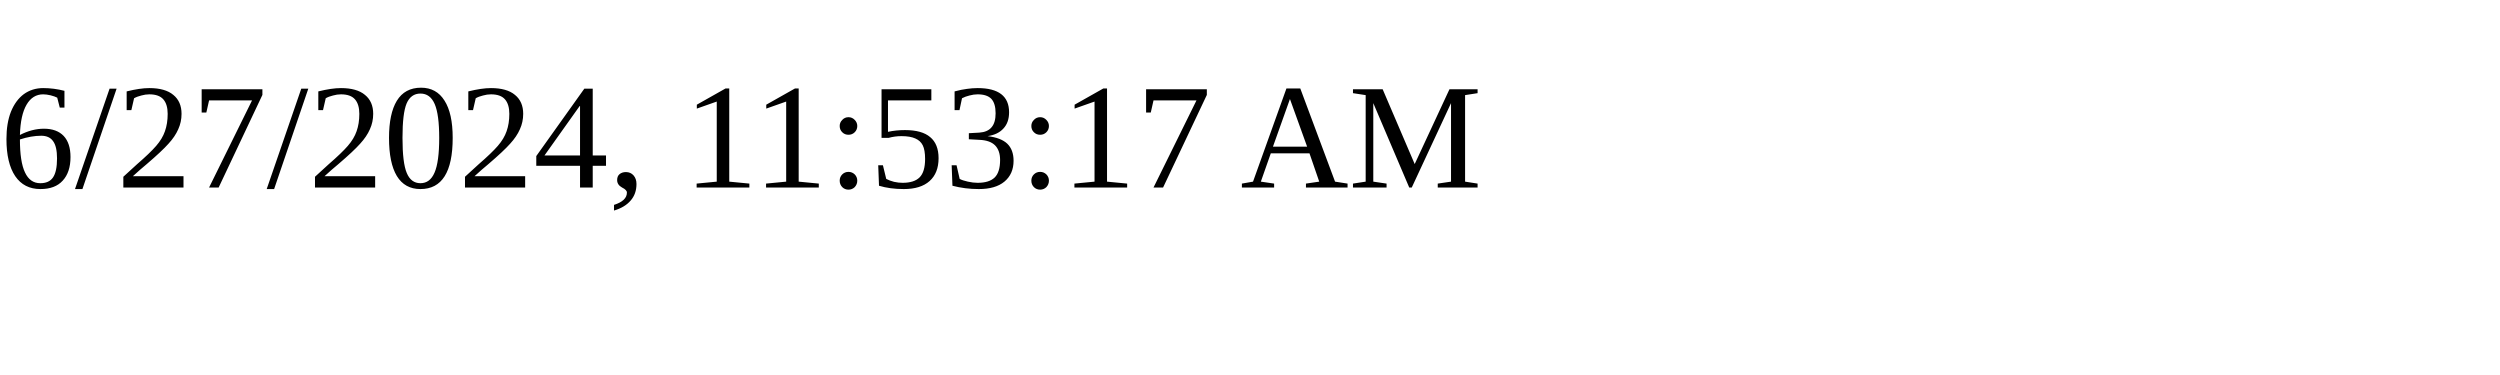
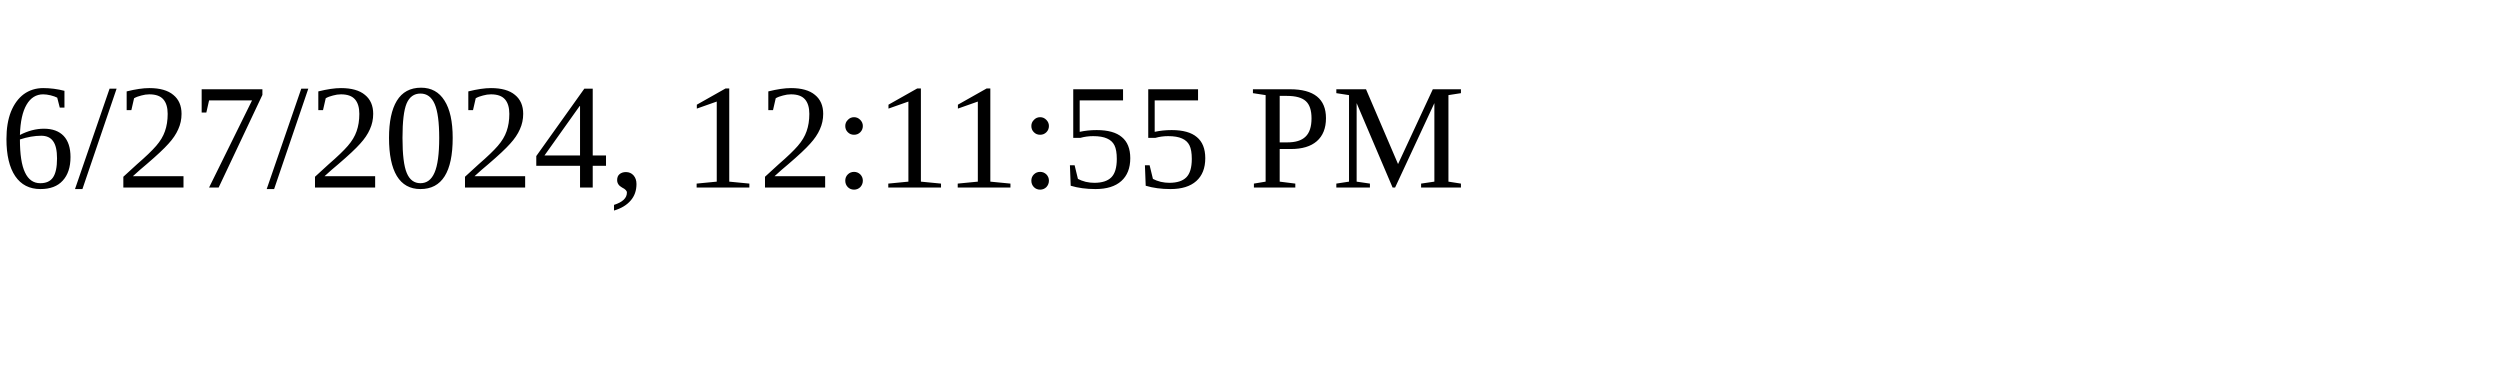
<svg xmlns="http://www.w3.org/2000/svg" height="30" width="200">
-   <text x="0" y="15">6/27/2024, 11:53:17 AM</text>
+   <text x="0" y="15">6/27/2024, 12:11:55 PM</text>
</svg>
